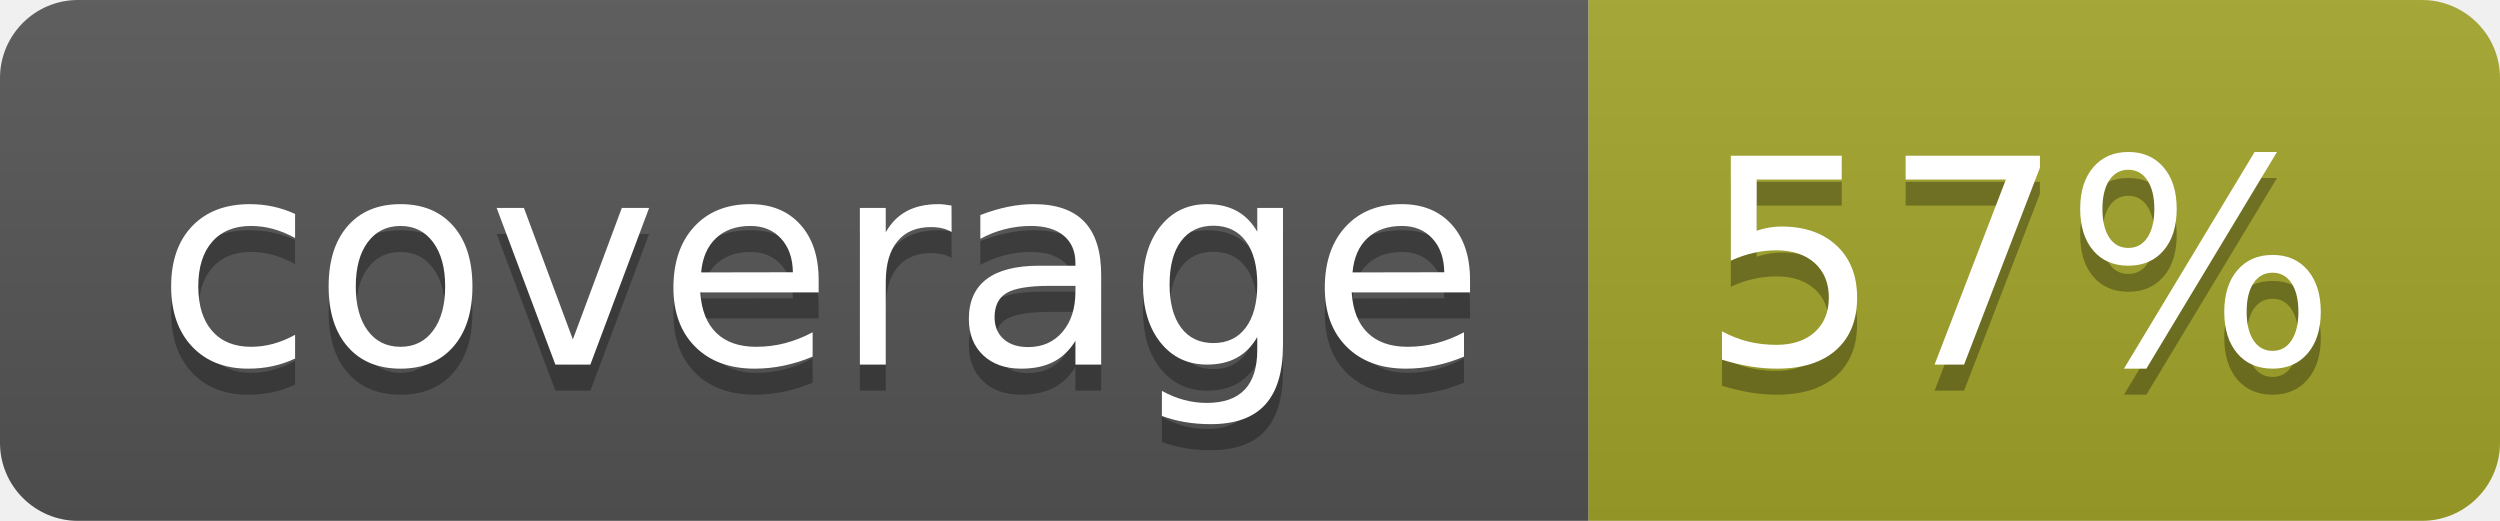
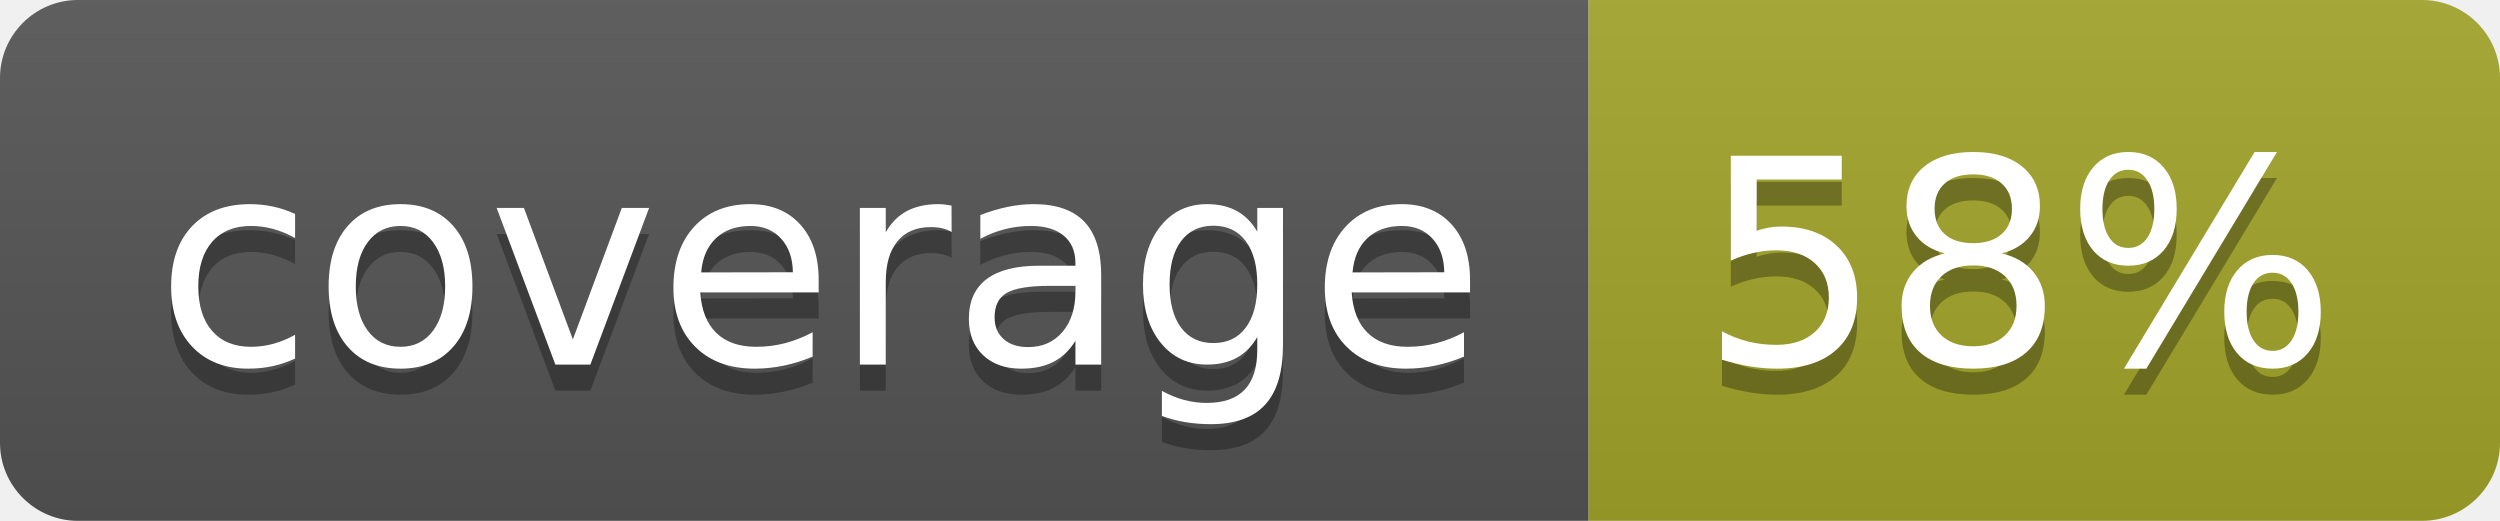
<svg xmlns="http://www.w3.org/2000/svg" width="96" height="20">
  <linearGradient id="b" x2="0" y2="100%">
    <stop offset="0" stop-color="#bbb" stop-opacity=".1" />
    <stop offset="1" stop-opacity=".1" />
  </linearGradient>
  <clipPath id="a">
    <rect width="96" height="20" rx="3" fill="#fff" />
  </clipPath>
  <g clip-path="url(#a)">
    <path fill="#555" d="M0 0h61v20H0z" />
    <path fill="#A3A52A" d="M61 0h35v20H61z" />
    <path fill="url(#b)" d="M0 0h96v20H0z" />
  </g>
  <g fill="#fff" text-anchor="middle" font-family="DejaVu Sans,Verdana,Geneva,sans-serif" font-size="110">
    <text x="315" y="150" fill="#010101" fill-opacity=".3" transform="scale(.1)" textLength="510">coverage</text>
    <text x="315" y="140" transform="scale(.1)" textLength="510">coverage</text>
-     <text x="775" y="150" fill="#010101" fill-opacity=".3" transform="scale(.1)" textLength="250">57%</text>
-     <text x="775" y="140" transform="scale(.1)" textLength="250">57%</text>
+     <text x="775" y="150" fill="#010101" fill-opacity=".3" transform="scale(.1)" textLength="250">58%</text>
+     <text x="775" y="140" transform="scale(.1)" textLength="250">58%</text>
  </g>
</svg>
